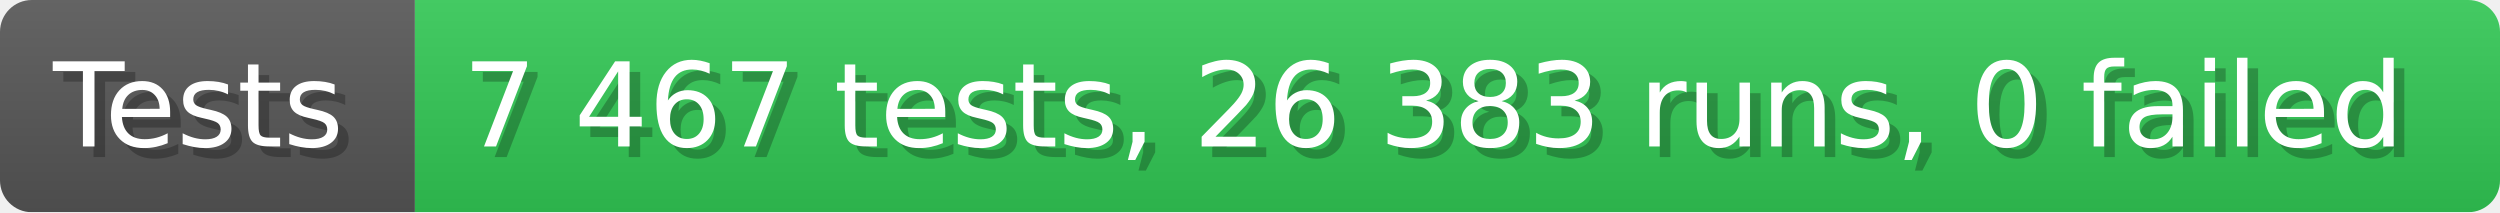
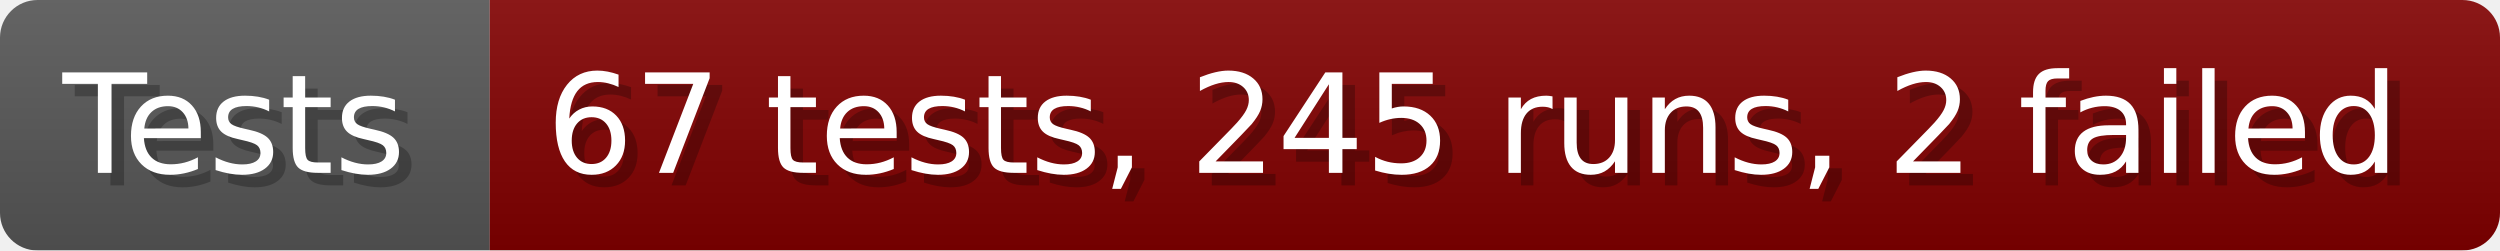
- <svg xmlns="http://www.w3.org/2000/svg" width="235.6" height="20" viewBox="0 0 2356 200" role="img" aria-label="Tests: 7 467 tests, 26 383 runs, 0 failed">
+ <svg xmlns="http://www.w3.org/2000/svg" width="199.6" height="20" viewBox="0 0 1996 200" role="img" aria-label="Tests: 67 tests, 245 runs, 2 failed">
  <linearGradient id="a" x2="0" y2="100%">
    <stop offset="0" stop-opacity=".1" stop-color="#EEE" />
    <stop offset="1" stop-opacity=".1" />
  </linearGradient>
  <mask id="m">
-     <rect width="2356" height="200" rx="30" fill="#FFF" />
+     <rect width="1996" height="200" rx="30" fill="#FFF" />
  </mask>
  <g mask="url(#m)">
    <rect width="391" height="200" fill="#555" />
-     <rect width="1965" height="200" fill="#31c653" x="391" />
-     <rect width="2356" height="200" fill="url(#a)" />
+     <rect width="1605" height="200" fill="#800000" x="391" />
+     <rect width="1996" height="200" fill="url(#a)" />
  </g>
  <g aria-hidden="true" fill="#fff" text-anchor="start" font-family="Verdana,DejaVu Sans,sans-serif" font-size="110">
    <text x="60" y="148" textLength="291" fill="#000" opacity="0.25">Tests</text>
    <text x="50" y="138" textLength="291">Tests</text>
-     <text x="446" y="148" textLength="1865" fill="#000" opacity="0.25">7 467 tests, 26 383 runs, 0 failed</text>
-     <text x="436" y="138" textLength="1865">7 467 tests, 26 383 runs, 0 failed</text>
+     <text x="446" y="148" textLength="1505" fill="#000" opacity="0.25">67 tests, 245 runs, 2 failed</text>
+     <text x="436" y="138" textLength="1505">67 tests, 245 runs, 2 failed</text>
  </g>
</svg>
